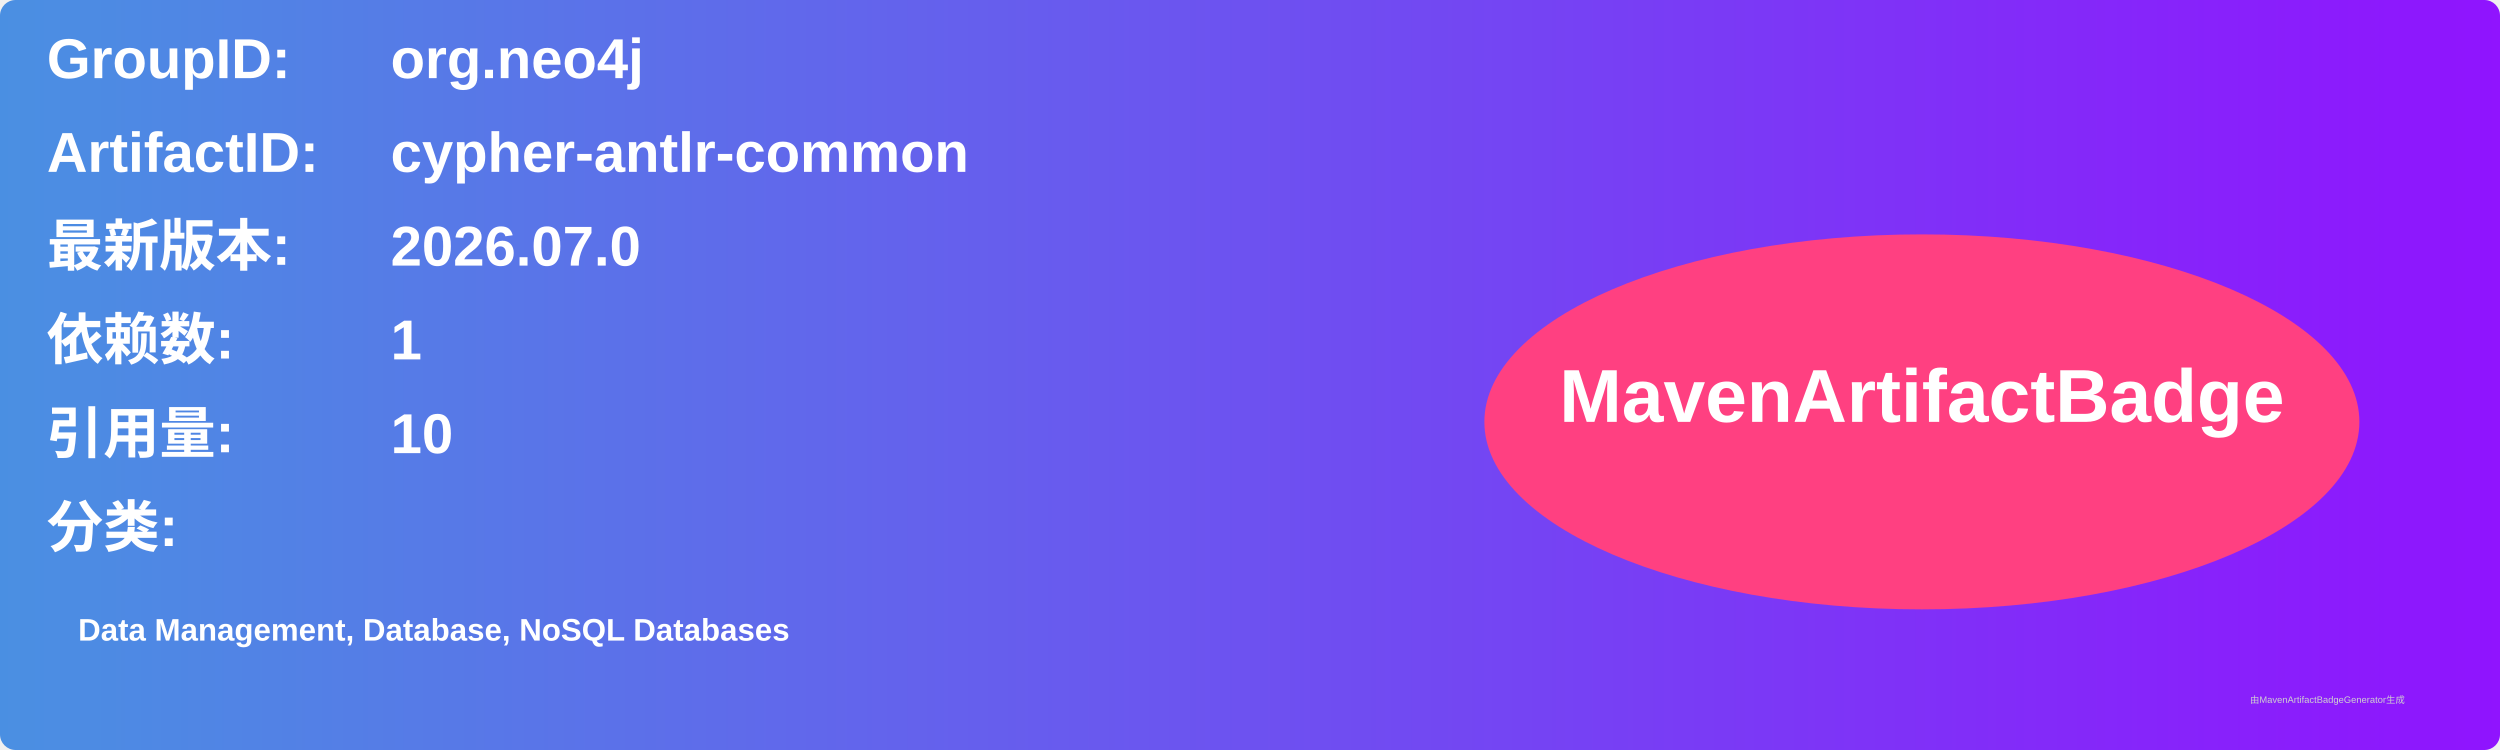
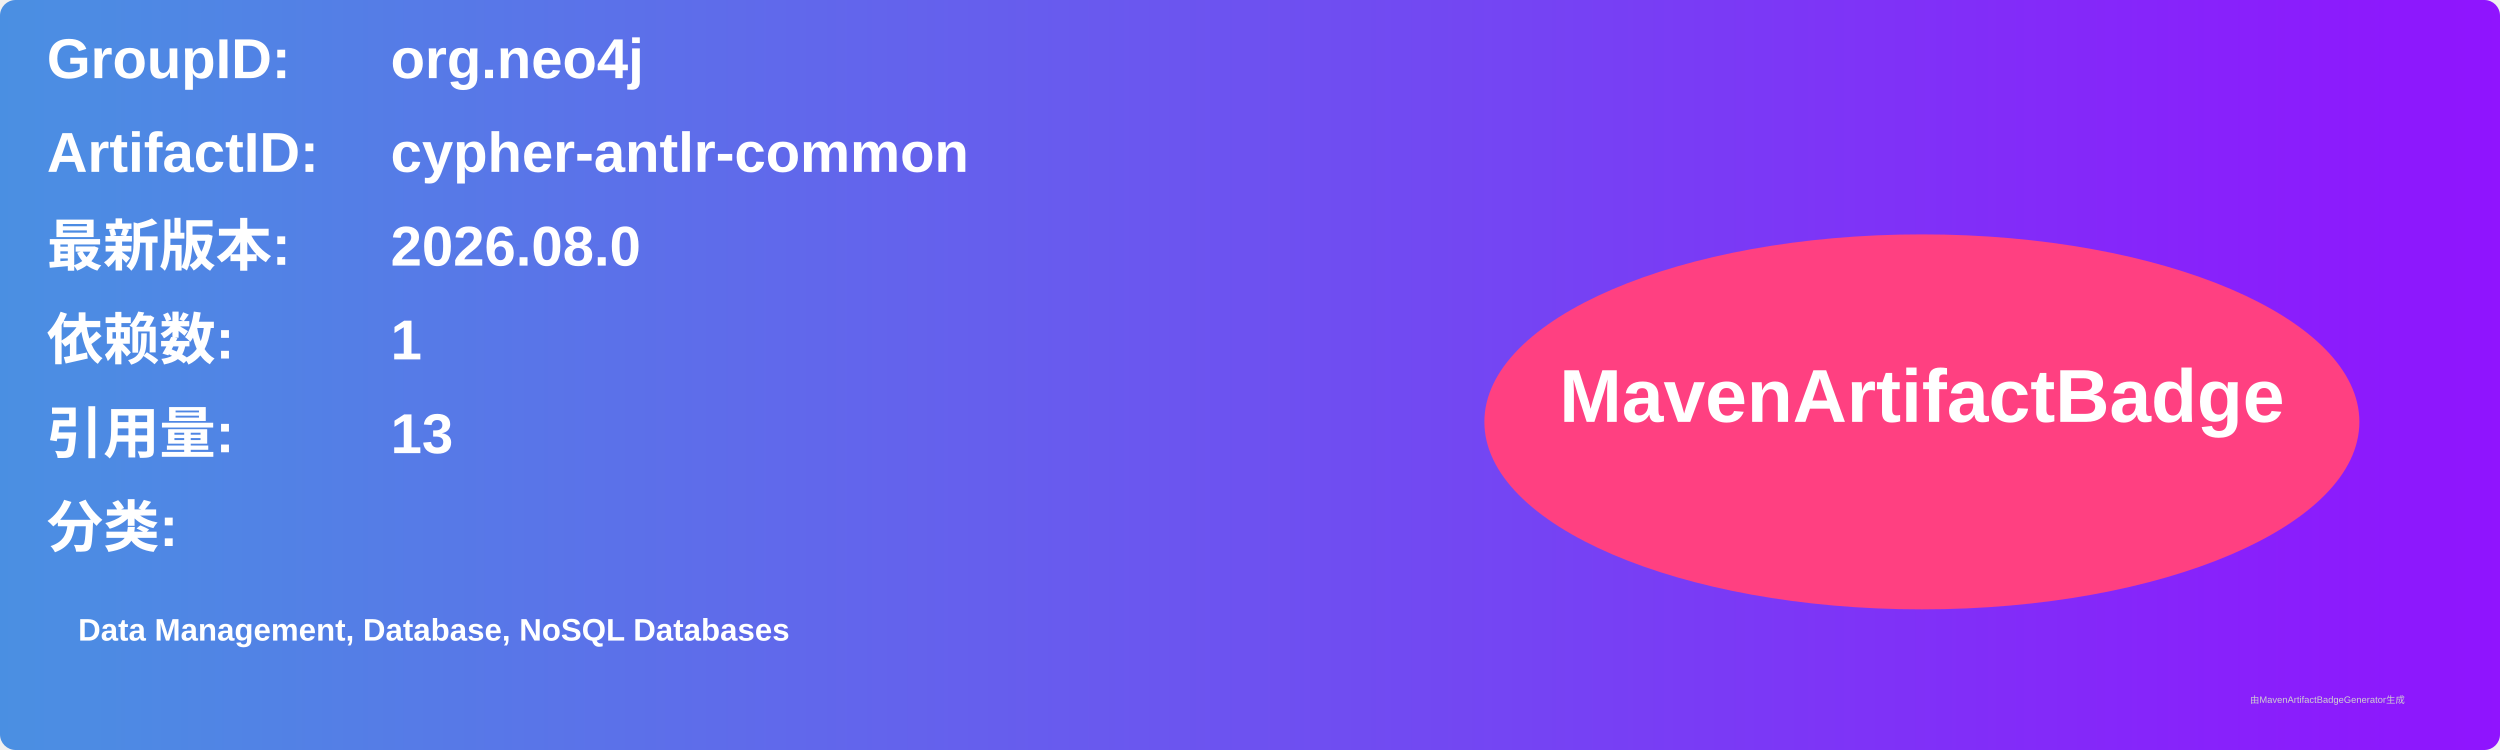
<svg xmlns="http://www.w3.org/2000/svg" width="800" height="240" viewBox="0 0 800 240">
  <linearGradient id="grad" x1="0%" y1="0%" x2="100%" y2="0%">
    <stop offset="0%" stop-color="#4a90e2" />
    <stop offset="100%" stop-color="#9013fe" />
  </linearGradient>
  <rect width="100%" height="100%" rx="5" ry="5" fill="url(#grad)" />
  <g transform="translate(15, 15)">
    <text x="0" y="10" font-family="Arial" font-size="18" fill="white" font-weight="bold" width="260">GroupID:</text>
    <text x="110" y="10" font-family="Arial" font-size="18" fill="white" font-weight="bold" width="460">org.neo4j</text>
    <text x="0" y="40" font-family="Arial" font-size="18" fill="white" font-weight="bold" width="260">ArtifactID:</text>
    <text x="110" y="40" font-family="Arial" font-size="18" fill="white" font-weight="bold" width="460">cypher-antlr-common</text>
    <text x="0" y="70" font-family="Arial" font-size="18" fill="white" font-weight="bold">最新版本:</text>
    <text x="110" y="70" font-family="Arial" font-size="18" fill="white" font-weight="bold">
-       <tspan font-weight="bold">2026.07.0</tspan>
+       <tspan font-weight="bold">2026.08.0</tspan>
    </text>
    <text x="0" y="100" font-family="Arial" font-size="18" fill="white" font-weight="bold">依赖数: </text>
    <text x="110" y="100" font-family="Arial" font-size="18" fill="white">
      <tspan font-weight="bold">1</tspan>
    </text>
    <text x="0" y="130" font-family="Arial" font-size="18" fill="white" font-weight="bold">引用量: </text>
    <text x="110" y="130" font-family="Arial" font-size="18" fill="white">
-       <tspan font-weight="bold">10</tspan>
+       <tspan font-weight="bold">13</tspan>
    </text>
    <text x="0" y="160" font-family="Arial" font-size="18" fill="white" font-weight="bold">分类:</text>
    <text x="10" y="190" font-family="Arial" font-size="10" fill="white">
      <tspan font-weight="bold">Data Management, Database, NoSQL Databases</tspan>
    </text>
    <ellipse cx="600" cy="120" rx="140" ry="60" fill="#ff4081" />
    <text x="600" y="120" text-anchor="middle" font-family="Arial" font-size="24" fill="white" font-weight="bold">MavenArtifactBadge</text>
  </g>
  <text x="720" y="225" font-family="Arial" font-size="3" fill="#d0d0d0">由MavenArtifactBadgeGenerator生成</text>
</svg>
